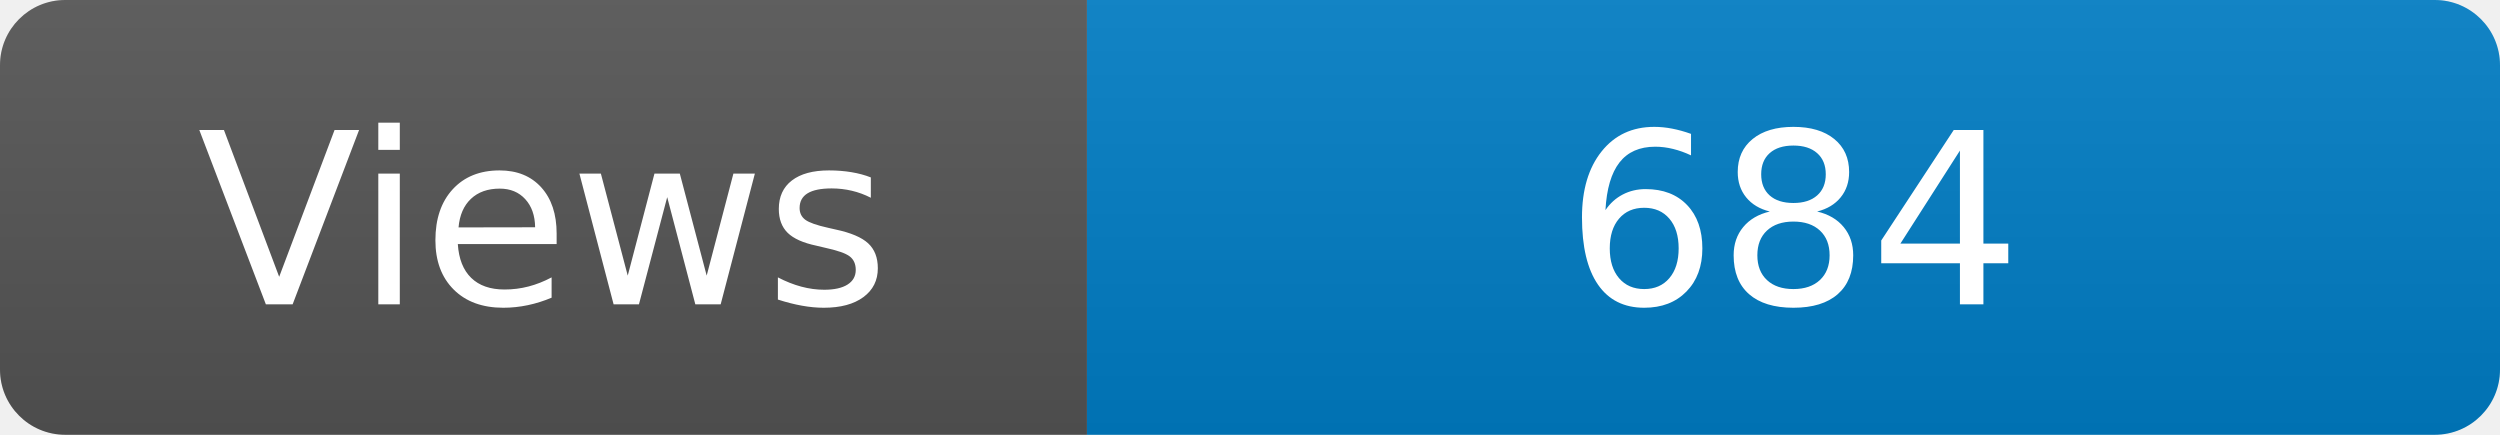
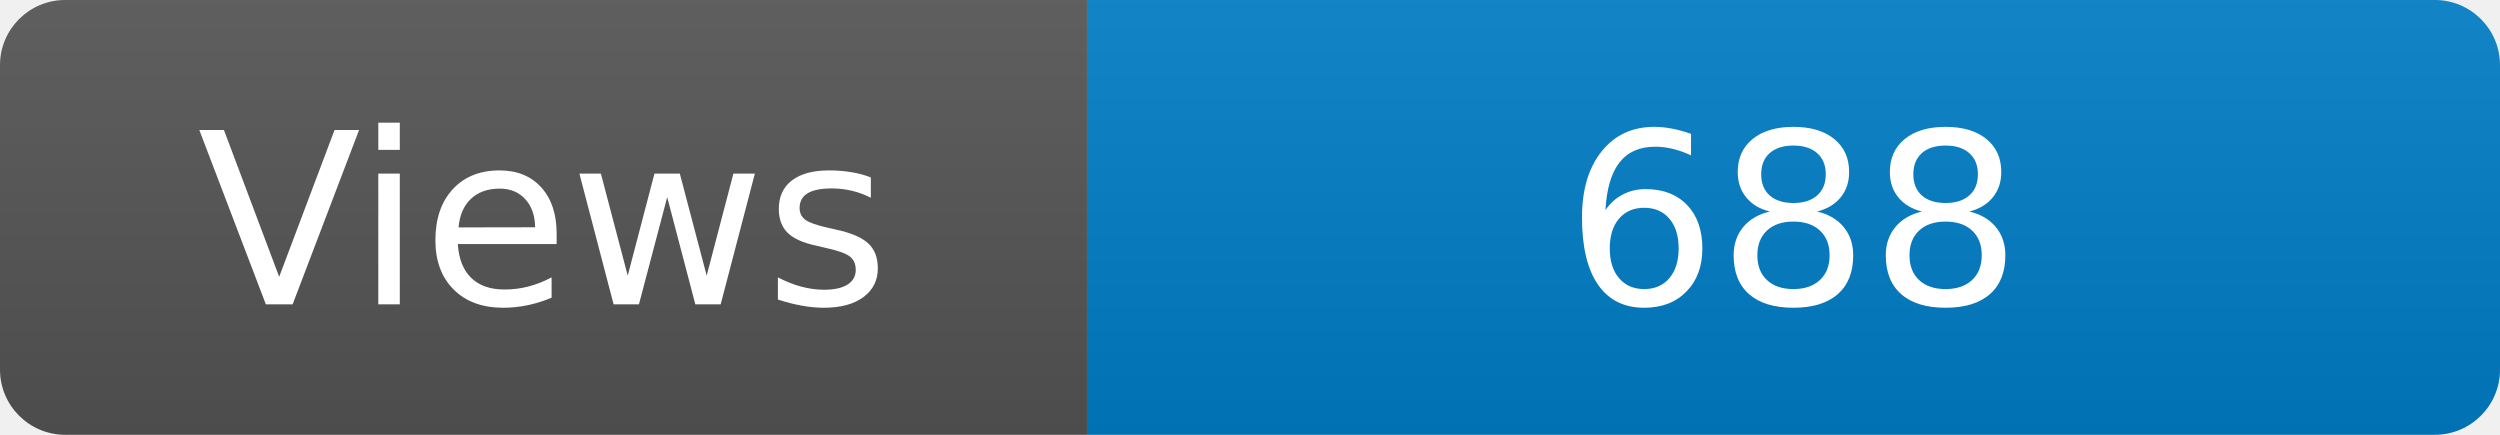
<svg xmlns="http://www.w3.org/2000/svg" width="115" height="20" role="img" aria-label="Maintained?: yes">
  <linearGradient id="s" x2="0" y2="100%">
    <stop offset="0" stop-color="#bbb" stop-opacity=".1" />
    <stop offset="1" stop-opacity=".1" />
  </linearGradient>
  <clipPath id="r">
    <rect width="115" height="20" rx="3" fill="#fff" />
  </clipPath>
  <g clip-path="url(#r)">
    <rect width="50" height="20" fill="#555" />
    <rect x="50" width="160" height="20" fill="#007ec6" />
    <rect width="115" height="20" fill="url(#s)" />
  </g>
  <g fill="#fff" text-anchor="middle" font-family="Verdana,Geneva,DejaVu Sans,sans-serif" font-size="110">
    <text x="250" y="140" transform="scale(.1)" fill="#fff">Views</text>
-     <text x="825" y="140" transform="scale(.1)" fill="#fff">684</text>
+     <text x="825" y="140" transform="scale(.1)" fill="#fff">688</text>
  </g>
</svg>
